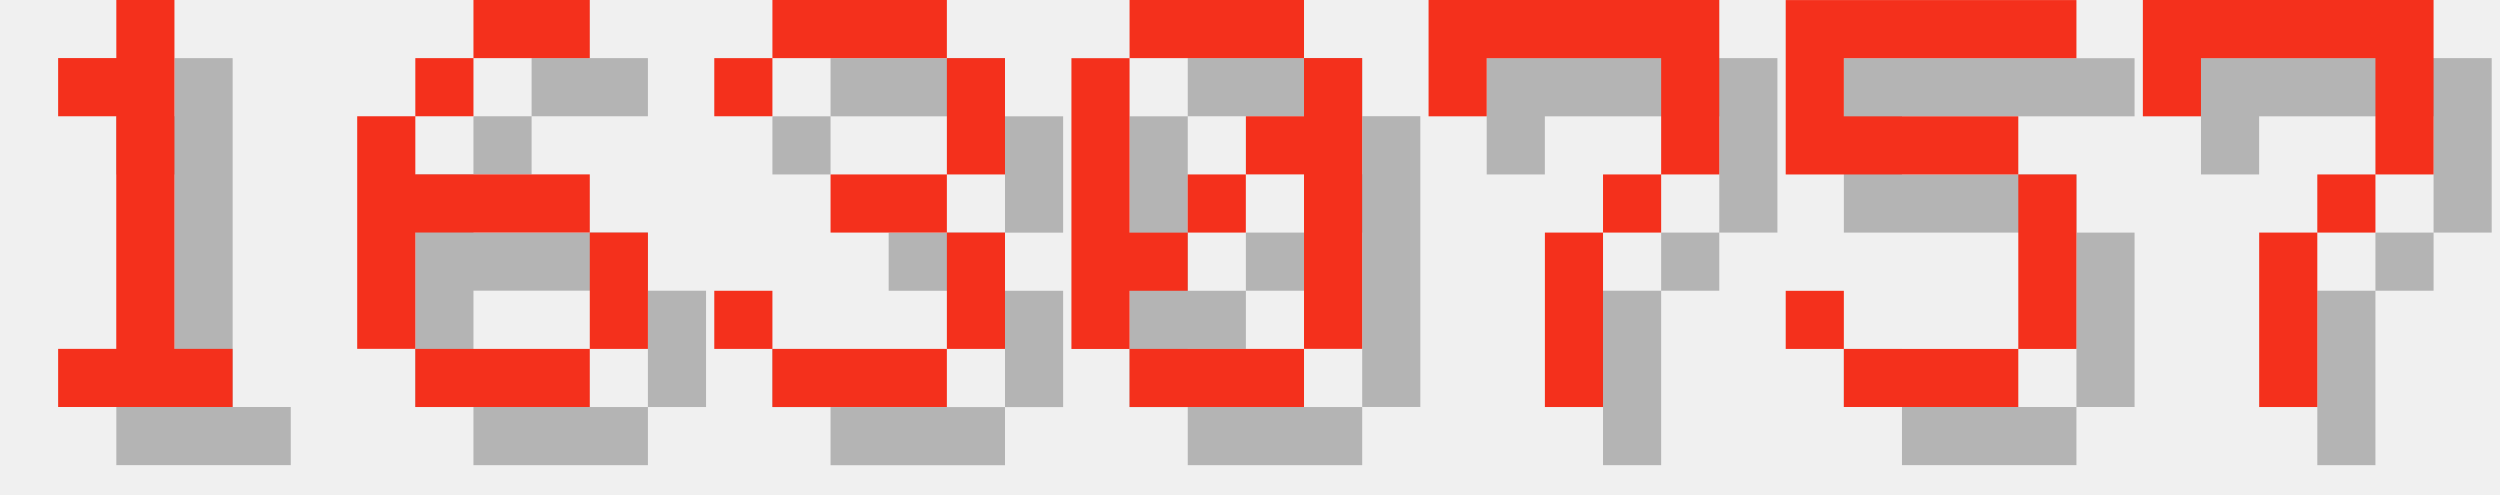
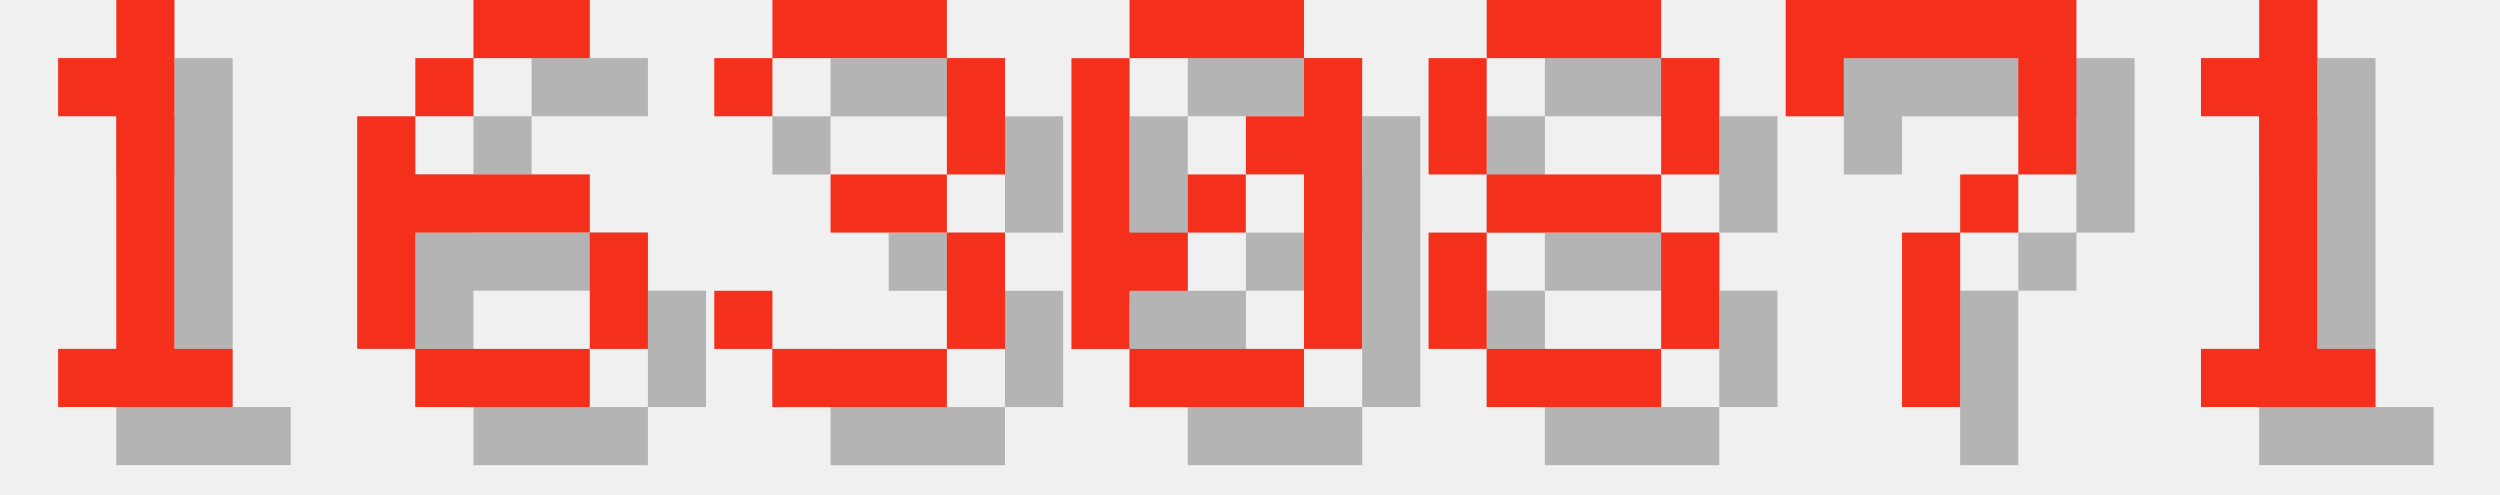
<svg xmlns="http://www.w3.org/2000/svg" version="1.1" width="182.0" height="36">
  <style>
        .text-foreground {
            fill: #F4301C;
        }
        .text-shadow {
            fill: #000000;
            fill-opacity: 0.25;
        }
    </style>
  <g class="digit" id="digit_1" transform="translate(0.0, 0), scale(4)">
    <path id="digit_1_shadow" class="text-shadow" d="m2.117 2.117v1.058h1.058v4.233h-1.058v1.058h3.175v-1.058h-1.058v-6.35h-1.058v1.058h-1.058z" fill-opacity=".5" style="paint-order:stroke fill markers" />
    <path id="digit_1_fg" class="text-foreground" d="m1.058 1.058v1.058h1.058v4.233h-1.058v1.058h3.175v-1.058h-1.058v-6.35h-1.058v1.058h-1.058z" fill="#fff" style="paint-order:stroke fill markers" />
  </g>
  <g class="digit" id="digit_6" transform="translate(26.0, 0), scale(4)">
    <path id="digit_6_shadow" class="text-shadow" d="m3.175 1.058v1.058h2.117v-1.058h-2.117zm0 1.058h-1.058v1.058h1.058v-1.058zm-1.058 1.058h-1.058v4.233h1.058v-2.117h3.175v-1.058h-3.175v-1.058zm3.175 2.117v2.117h1.058v-2.117h-1.058zm0 2.117h-3.175v1.058h3.175v-1.058z" fill-opacity=".5" style="paint-order:stroke fill markers" />
    <path id="digit_6_fg" class="text-foreground" d="m2.117 0v1.058h2.117v-1.058h-2.117zm0 1.058h-1.058v1.058h1.058v-1.058zm-1.058 1.058h-1.058v4.233h1.058v-2.117h3.175v-1.058h-3.175v-1.058zm3.175 2.117v2.117h1.058v-2.117h-1.058zm0 2.117h-3.175v1.058h3.175v-1.058z" fill="#fff" style="paint-order:stroke fill markers" />
  </g>
  <g class="digit" id="digit_3" transform="translate(52.0, 0), scale(4)">
    <path id="digit_3_shadow" class="text-shadow" d="m1.058 2.117v1.058h1.058v-1.058h3.175v2.117h-2.117v1.058h2.117v2.117h-3.175v-1.058h-1.058v1.058h1.058v1.058h3.175v-1.058h1.058v-2.117h-1.058v-1.058h1.058v-2.117h-1.058v-1.058h-3.175v1.058h-1.058z" fill-opacity=".5" style="paint-order:stroke fill markers" />
    <path id="digit_3_fg" class="text-foreground" d="m0 1.058v1.058h1.058v-1.058h3.175v2.117h-2.117v1.058h2.117v2.117h-3.175v-1.058h-1.058v1.058h1.058v1.058h3.175v-1.058h1.058v-2.117h-1.058v-1.058h1.058v-2.117h-1.058v-1.058h-3.175v1.058h-1.058z" fill="#fff" style="paint-order:stroke fill markers" />
  </g>
  <g class="digit" id="digit_0" transform="translate(78.0, 0), scale(4)">
    <path id="digit_0_shadow" class="text-shadow" d="m2.117 1.058v1.058h3.175v-1.058h-3.175zm3.175 1.058v1.058h-1.058v1.058h1.058v3.175h1.058v-5.292h-1.058zm0 5.292h-3.175v1.058h3.175v-1.058zm-3.175 0v-1.058h1.058v-1.058h-1.058v-3.175h-1.058v5.292h1.058zm1.058-2.117h1.058v-1.058h-1.058v1.058z" fill-opacity=".5" style="paint-order:stroke fill markers" />
    <path id="digit_0_fg" class="text-foreground" d="m1.058 0v1.058h3.175v-1.058h-3.175zm3.175 1.058v1.058h-1.058v1.058h1.058v3.175h1.058v-5.292h-1.058zm0 5.292h-3.175v1.058h3.175v-1.058zm-3.175 0v-1.058h1.058v-1.058h-1.058v-3.175h-1.058v5.292h1.058zm1.058-2.117h1.058v-1.058h-1.058v1.058z" fill="#fff" style="paint-order:stroke fill markers" />
  </g>
-   <g class="digit" id="digit_7" transform="translate(104.0, 0), scale(4)">
+   <g class="digit" id="digit_8" transform="translate(104.0, 0), scale(4)">
+     <path id="digit_8_shadow" class="text-shadow" d="m2.117 1.058v1.058h3.175v-1.058h-3.175zm3.175 1.058v2.117h1.058v-2.117h-1.058zm0 2.117h-3.175v1.058h3.175v-1.058zm0 1.058v2.117h1.058v-2.117h-1.058zm0 2.117h-3.175v1.058h3.175v-1.058zm-3.175 0v-2.117h-1.058v2.117h1.058zm0-3.175v-2.117h-1.058v2.117h1.058z" fill-opacity=".5" style="paint-order:stroke fill markers" />
+     <path id="digit_8_fg" class="text-foreground" d="m1.058 0v1.058h3.175v-1.058h-3.175zm3.175 1.058v2.117h1.058v-2.117h-1.058zm0 2.117h-3.175v1.058h3.175v-1.058zm0 1.058v2.117h1.058v-2.117h-1.058zm0 2.117h-3.175v1.058h3.175v-1.058zm-3.175 0v-2.117h-1.058v2.117h1.058zm0-3.175v-2.117h-1.058v2.117h1.058z" fill="#fff" style="paint-order:stroke fill markers" />
+   </g>
+   <g class="digit" id="digit_7" transform="translate(130.0, 0), scale(4)">
    <path id="digit_7_shadow" class="text-shadow" d="m1.058 1.058 2e-6 2.117h1.058v-1.058h3.175v1.058l2e-7 1.058h-1.058v1.058h-1.058l4e-7 3.175 1.058 1e-7v-3.175h1.058v-1.058h1.058l5e-7 -1.058v-2.117z" fill-opacity=".5" style="paint-order:stroke fill markers" />
    <path id="digit_7_fg" class="text-foreground" d="m0 0 2e-6 2.117h1.058v-1.058h3.175v1.058l2e-7 1.058h-1.058v1.058h-1.058l4e-7 3.175 1.058 1e-7v-3.175h1.058v-1.058h1.058l5e-7 -1.058v-2.117z" fill="#fff" style="paint-order:stroke fill markers" />
  </g>
-   <g class="digit" id="digit_5" transform="translate(130.0, 0), scale(4)">
-     <path id="digit_5_shadow" class="text-shadow" d="m1.058 1.058v3.175h4.233v3.175h-3.175v-1.058h-1.058v1.058h1.058v1.058h3.175v-1.058h1.058v-3.175h-1.058v-1.058h-3.175v-1.058h4.233v-1.058h-5.292z" fill-opacity=".5" style="paint-order:stroke fill markers" />
-     <path id="digit_5_fg" class="text-foreground" d="m0 0v3.175h4.233v3.175h-3.175v-1.058h-1.058v1.058h1.058v1.058h3.175v-1.058h1.058v-3.175h-1.058v-1.058h-3.175v-1.058h4.233v-1.058h-5.292z" fill="#fff" style="paint-order:stroke fill markers" />
-   </g>
-   <g class="digit" id="digit_7" transform="translate(156.0, 0), scale(4)">
-     <path id="digit_7_shadow" class="text-shadow" d="m1.058 1.058 2e-6 2.117h1.058v-1.058h3.175v1.058l2e-7 1.058h-1.058v1.058h-1.058l4e-7 3.175 1.058 1e-7v-3.175h1.058v-1.058h1.058l5e-7 -1.058v-2.117z" fill-opacity=".5" style="paint-order:stroke fill markers" />
-     <path id="digit_7_fg" class="text-foreground" d="m0 0 2e-6 2.117h1.058v-1.058h3.175v1.058l2e-7 1.058h-1.058v1.058h-1.058l4e-7 3.175 1.058 1e-7v-3.175h1.058v-1.058h1.058l5e-7 -1.058v-2.117z" fill="#fff" style="paint-order:stroke fill markers" />
+   <g class="digit" id="digit_1" transform="translate(156.0, 0), scale(4)">
+     <path id="digit_1_shadow" class="text-shadow" d="m2.117 2.117v1.058h1.058v4.233h-1.058v1.058h3.175v-1.058h-1.058v-6.35h-1.058v1.058h-1.058z" fill-opacity=".5" style="paint-order:stroke fill markers" />
+     <path id="digit_1_fg" class="text-foreground" d="m1.058 1.058v1.058h1.058v4.233h-1.058v1.058h3.175v-1.058h-1.058v-6.35h-1.058v1.058h-1.058z" fill="#fff" style="paint-order:stroke fill markers" />
  </g>
</svg>
